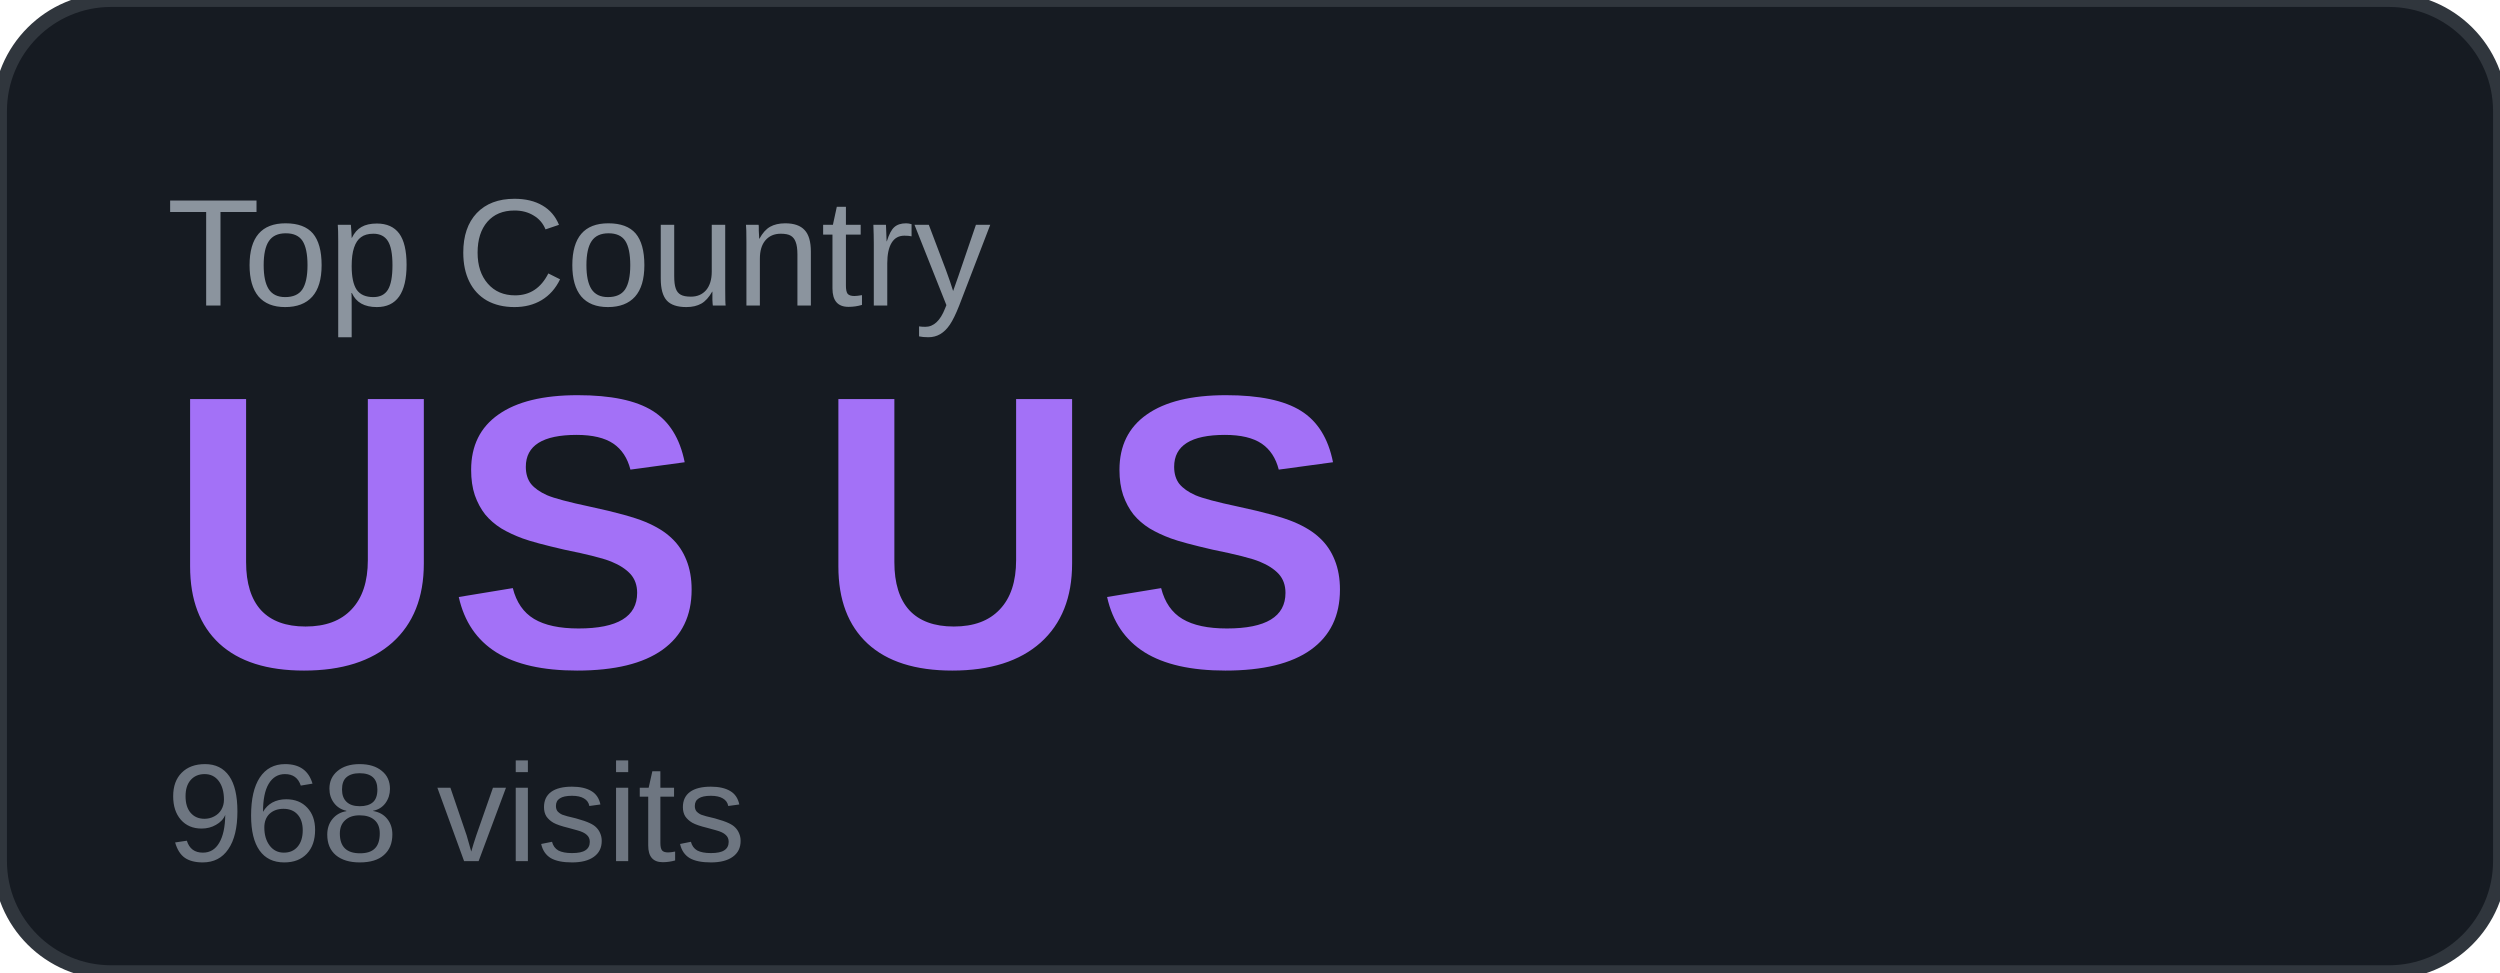
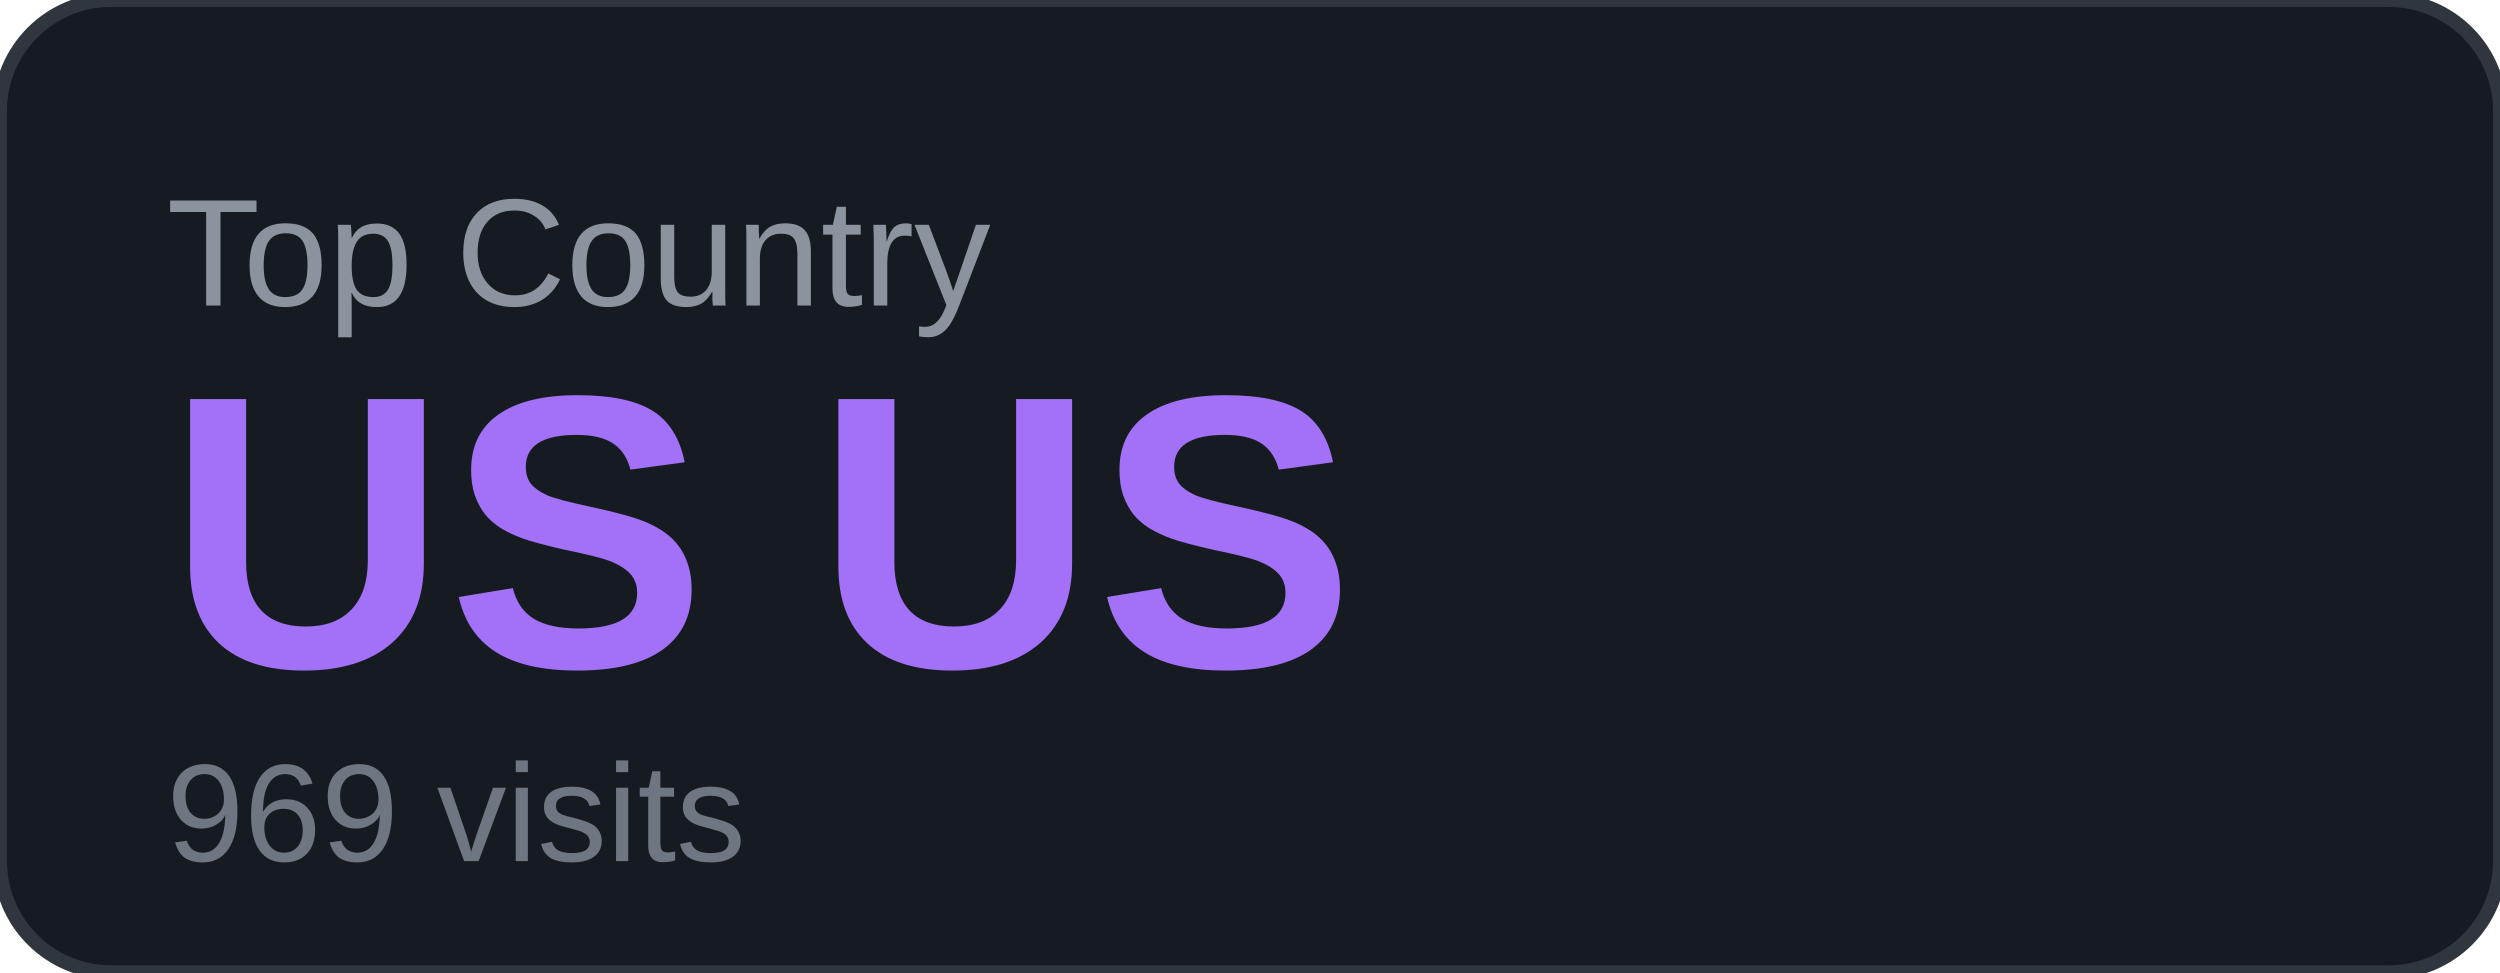
<svg xmlns="http://www.w3.org/2000/svg" width="180" height="70" viewBox="0 0 180 70">
  <rect width="180" height="70" rx="8" fill="#161b22" />
  <rect width="180" height="70" rx="8" fill="none" stroke="#30363d" stroke-width="1" />
  <text x="12" y="22" font-family="Arial, sans-serif" font-size="11" fill="#8b949e" text-transform="uppercase">Top Country</text>
  <text x="12" y="48" font-family="Arial, sans-serif" font-size="28" font-weight="700" fill="#a371f7">US US</text>
-   <text x="12" y="62" font-family="Arial, sans-serif" font-size="10" fill="#6e7681">968 visits</text>
+   <text x="12" y="62" font-family="Arial, sans-serif" font-size="10" fill="#6e7681">969 visits</text>
</svg>
